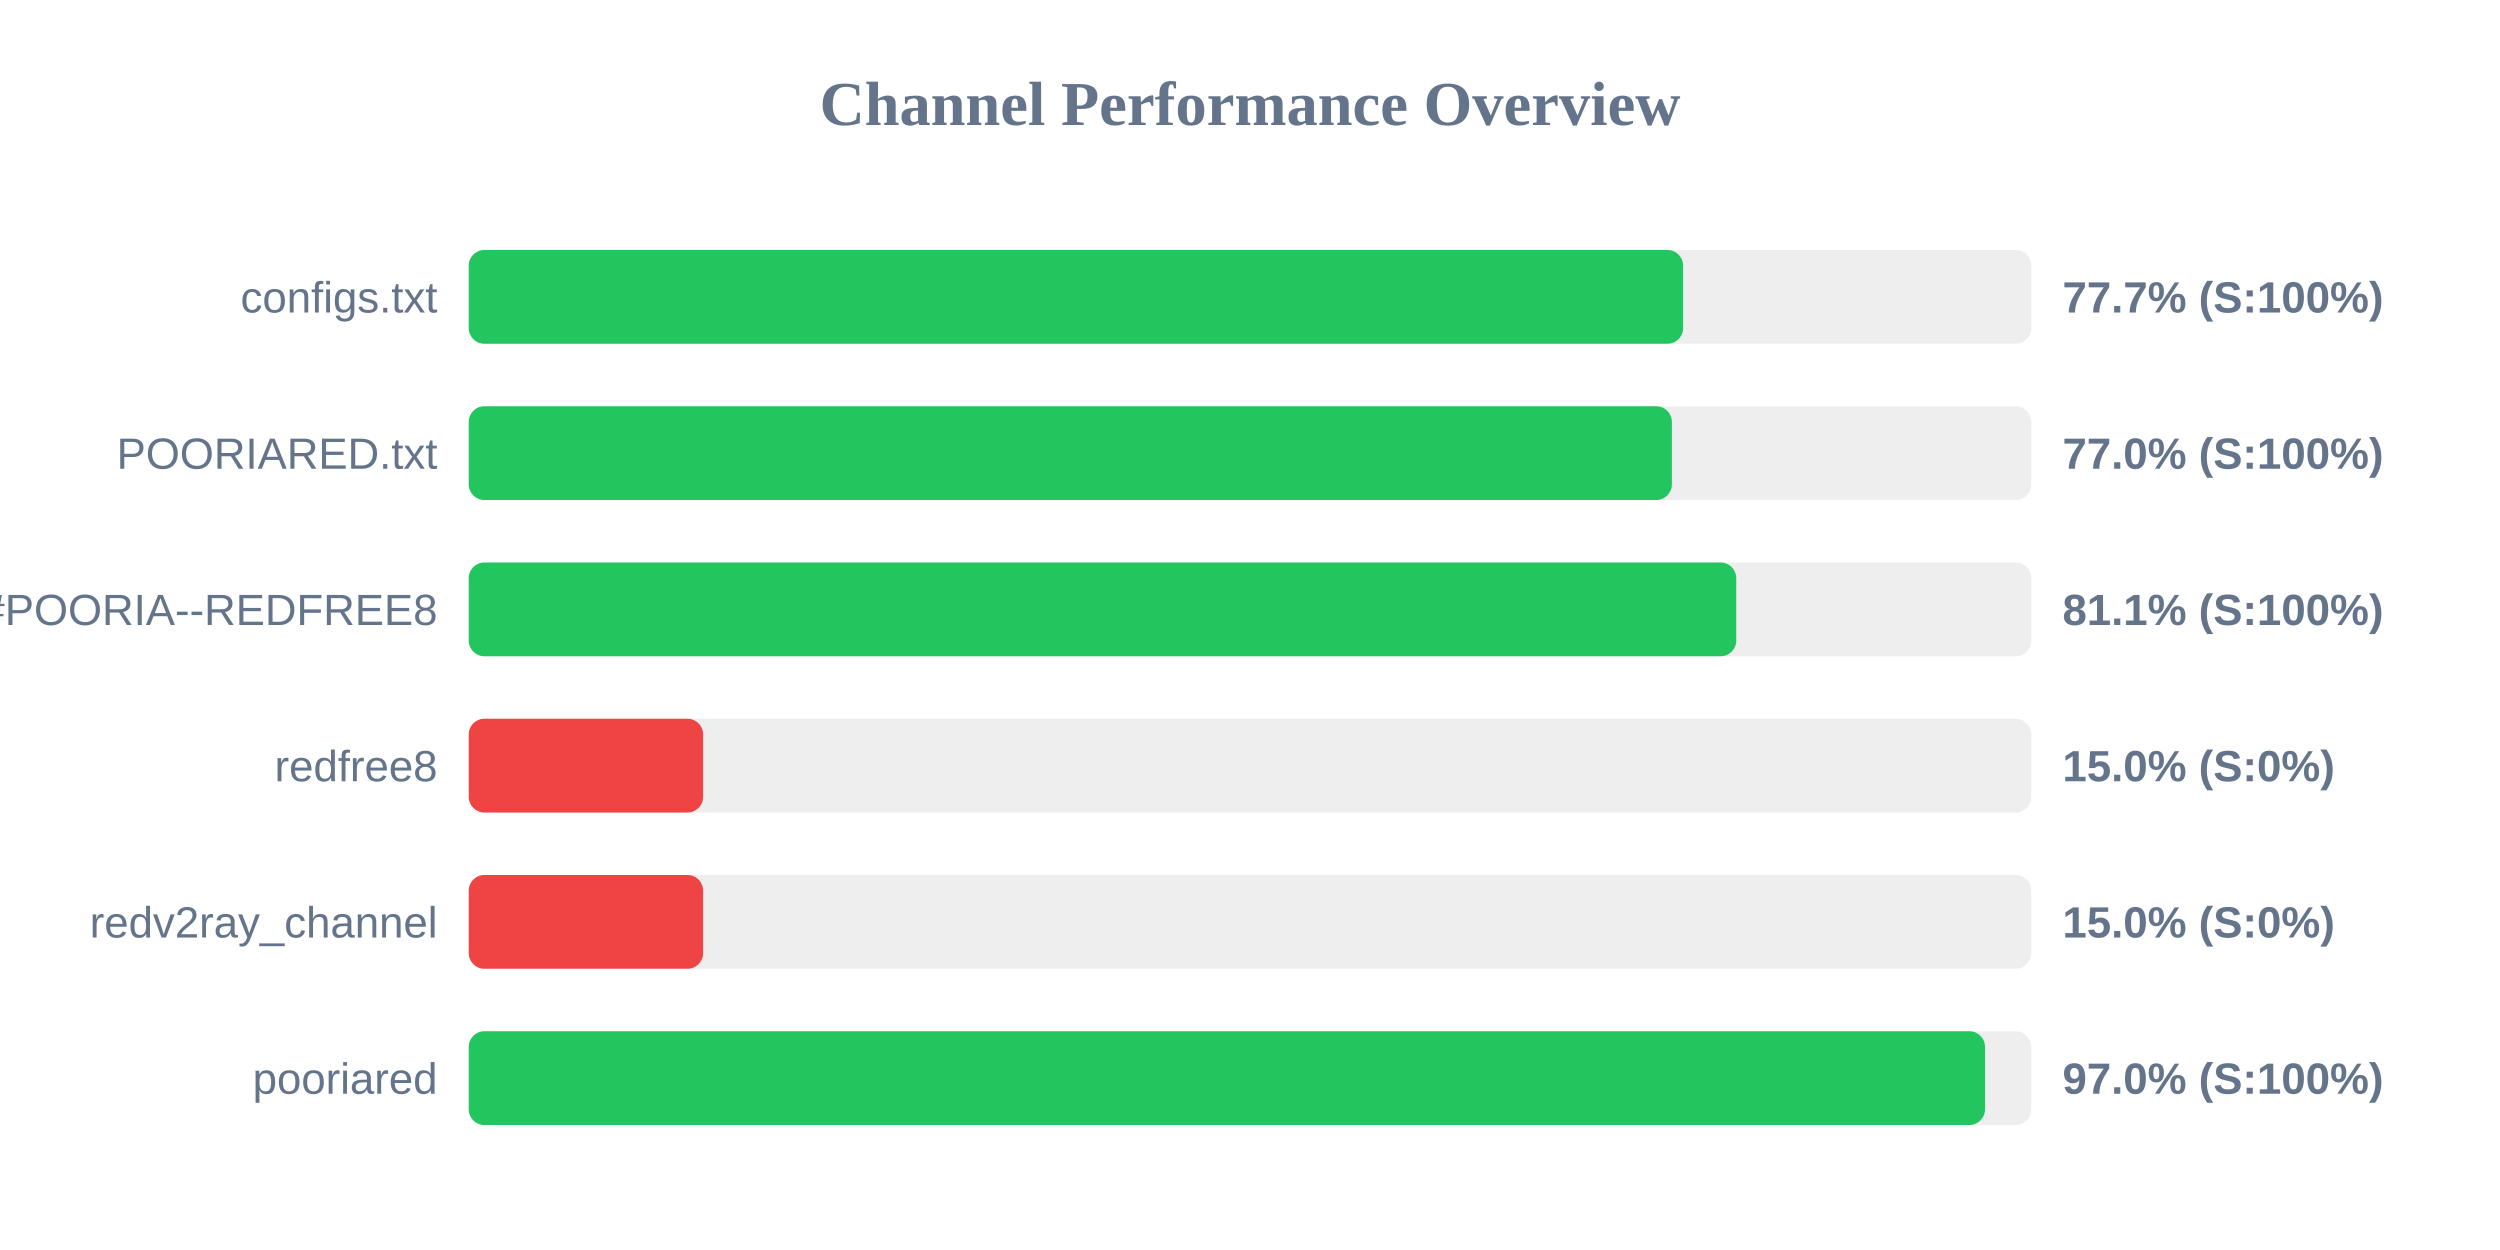
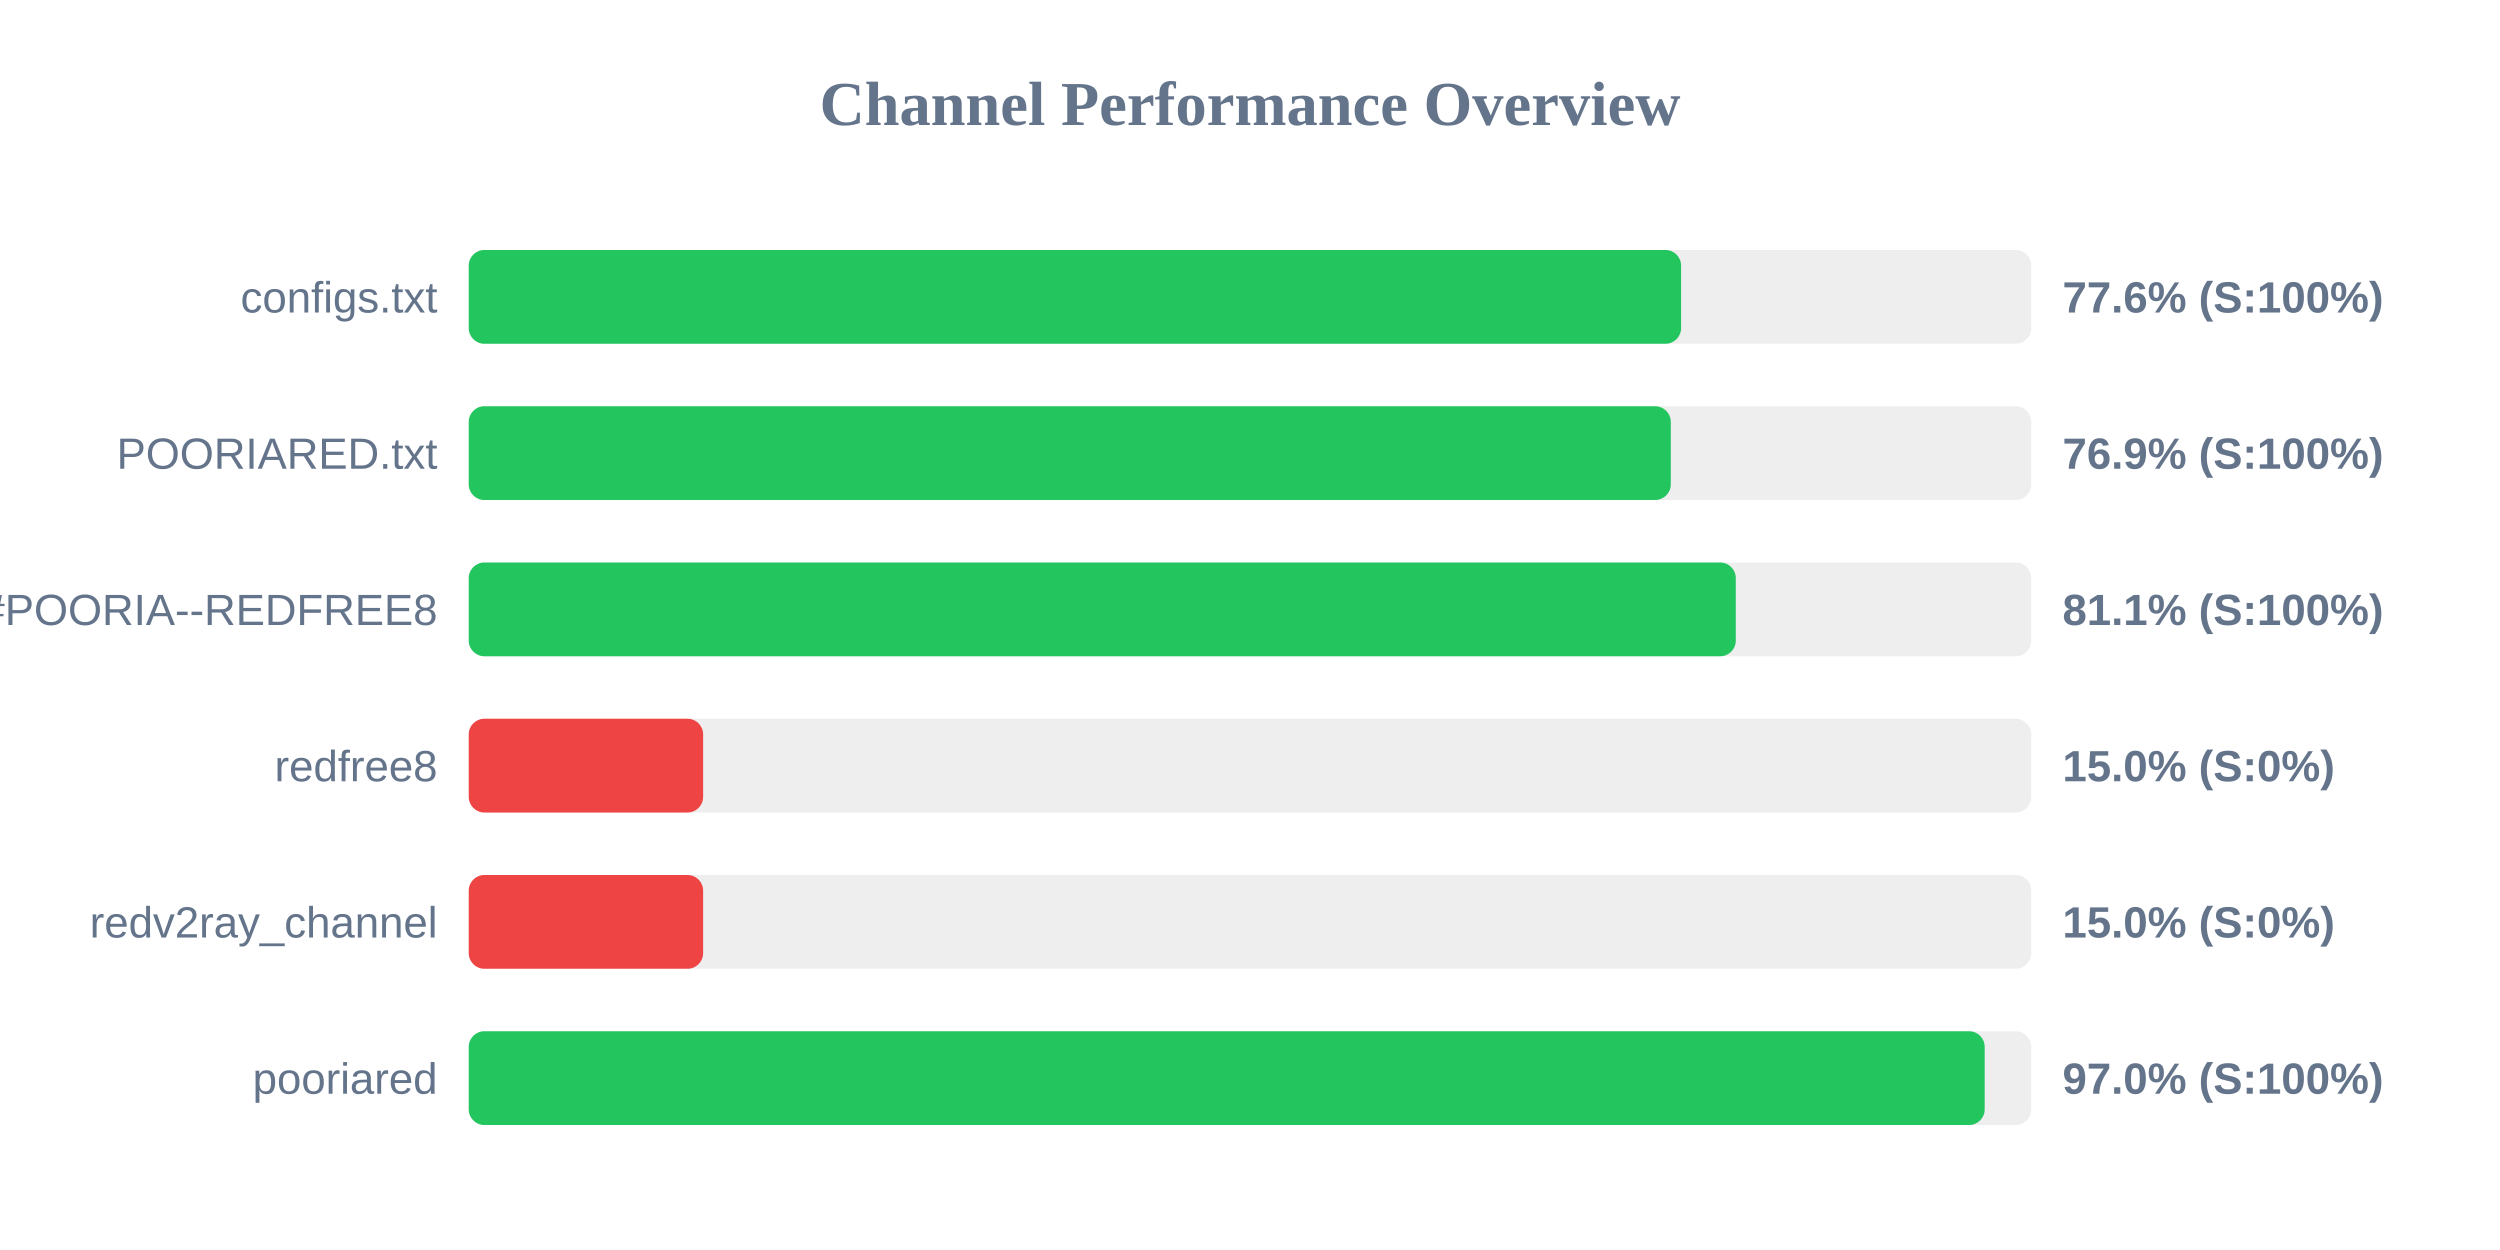
<svg xmlns="http://www.w3.org/2000/svg" width="800" height="400" version="1.1">
  <style>
        .row { font: 14px Arial; fill: #64748b; }
        .score { font: bold 14px Arial; fill: #64748b; }
    </style>
  <text x="400" y="40" text-anchor="middle" font-size="20px" font-weight="bold" fill="#64748b">Channel Performance Overview</text>
  <rect x="150" y="80" width="500" height="30" fill="#eee" rx="5" />
-   <rect x="150" y="80" width="388.6" height="30" fill="#22c55e" rx="5" />
+   <rect x="150" y="80" width="387.95" height="30" fill="#22c55e" rx="5" />
  <text x="140" y="100" text-anchor="end" class="row">configs.txt</text>
-   <text x="660" y="100" text-anchor="start" class="score">77.7% (S:100%)</text>
+   <text x="660" y="100" text-anchor="start" class="score">77.6% (S:100%)</text>
  <rect x="150" y="130" width="500" height="30" fill="#eee" rx="5" />
-   <rect x="150" y="130" width="385.0" height="30" fill="#22c55e" rx="5" />
+   <rect x="150" y="130" width="384.65" height="30" fill="#22c55e" rx="5" />
  <text x="140" y="150" text-anchor="end" class="row">POORIARED.txt</text>
-   <text x="660" y="150" text-anchor="start" class="score">77.0% (S:100%)</text>
+   <text x="660" y="150" text-anchor="start" class="score">76.9% (S:100%)</text>
  <rect x="150" y="180" width="500" height="30" fill="#eee" rx="5" />
-   <rect x="150" y="180" width="405.6" height="30" fill="#22c55e" rx="5" />
+   <rect x="150" y="180" width="405.45" height="30" fill="#22c55e" rx="5" />
  <text x="140" y="200" text-anchor="end" class="row">POORIA--REDFREE8.txt#POORIA--REDFREE8</text>
  <text x="660" y="200" text-anchor="start" class="score">81.1% (S:100%)</text>
  <rect x="150" y="230" width="500" height="30" fill="#eee" rx="5" />
  <rect x="150" y="230" width="75.0" height="30" fill="#ef4444" rx="5" />
  <text x="140" y="250" text-anchor="end" class="row">redfree8</text>
  <text x="660" y="250" text-anchor="start" class="score">15.0% (S:0%)</text>
  <rect x="150" y="280" width="500" height="30" fill="#eee" rx="5" />
  <rect x="150" y="280" width="75.0" height="30" fill="#ef4444" rx="5" />
  <text x="140" y="300" text-anchor="end" class="row">redv2ray_channel</text>
  <text x="660" y="300" text-anchor="start" class="score">15.0% (S:0%)</text>
  <rect x="150" y="330" width="500" height="30" fill="#eee" rx="5" />
-   <rect x="150" y="330" width="485.2" height="30" fill="#22c55e" rx="5" />
+   <rect x="150" y="330" width="485.1" height="30" fill="#22c55e" rx="5" />
  <text x="140" y="350" text-anchor="end" class="row">pooriared</text>
  <text x="660" y="350" text-anchor="start" class="score">97.0% (S:100%)</text>
</svg>
